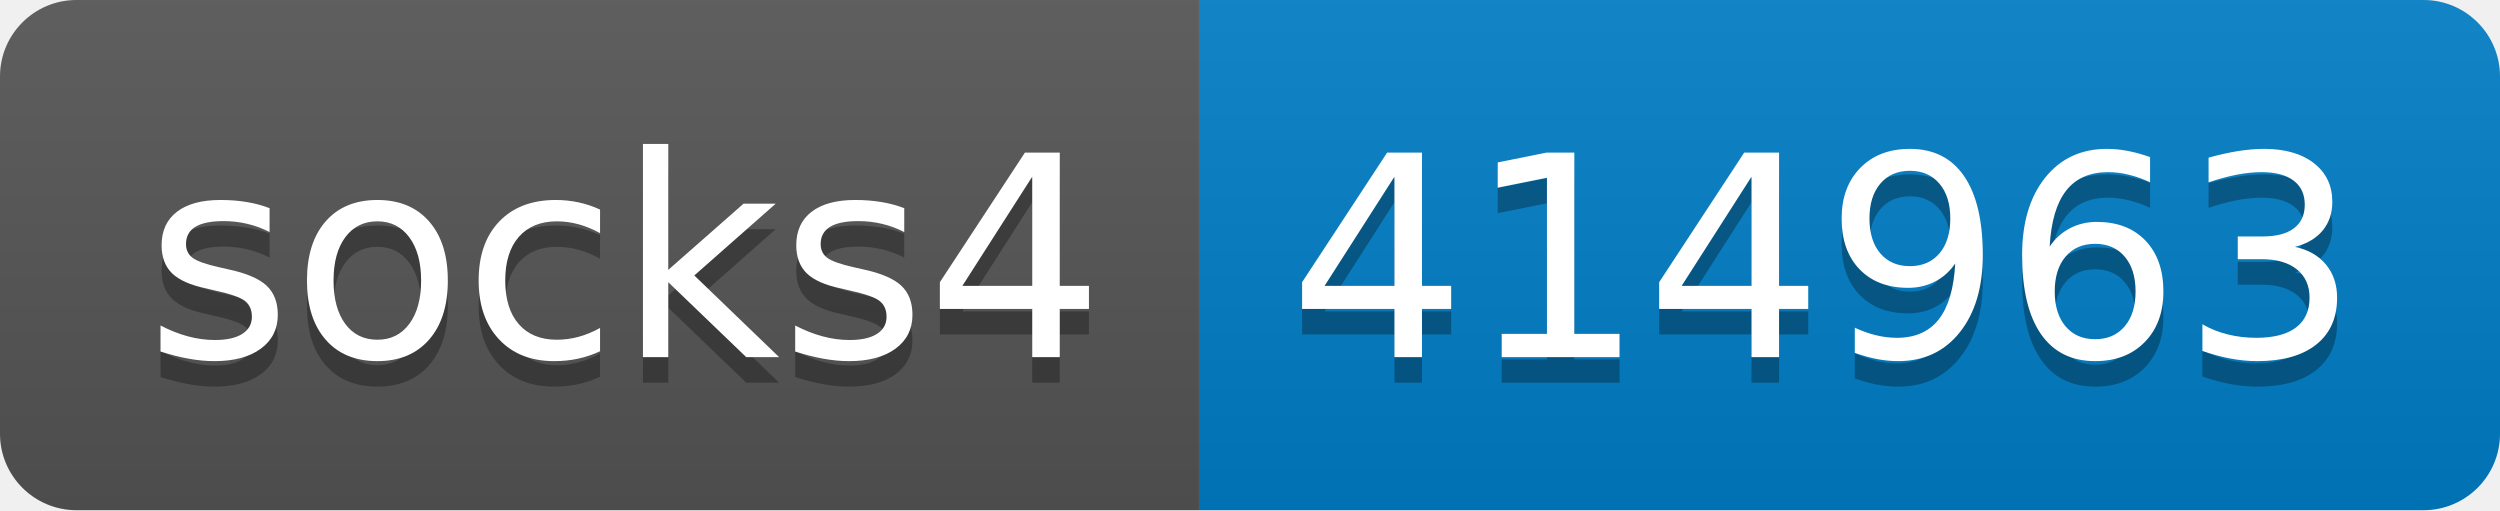
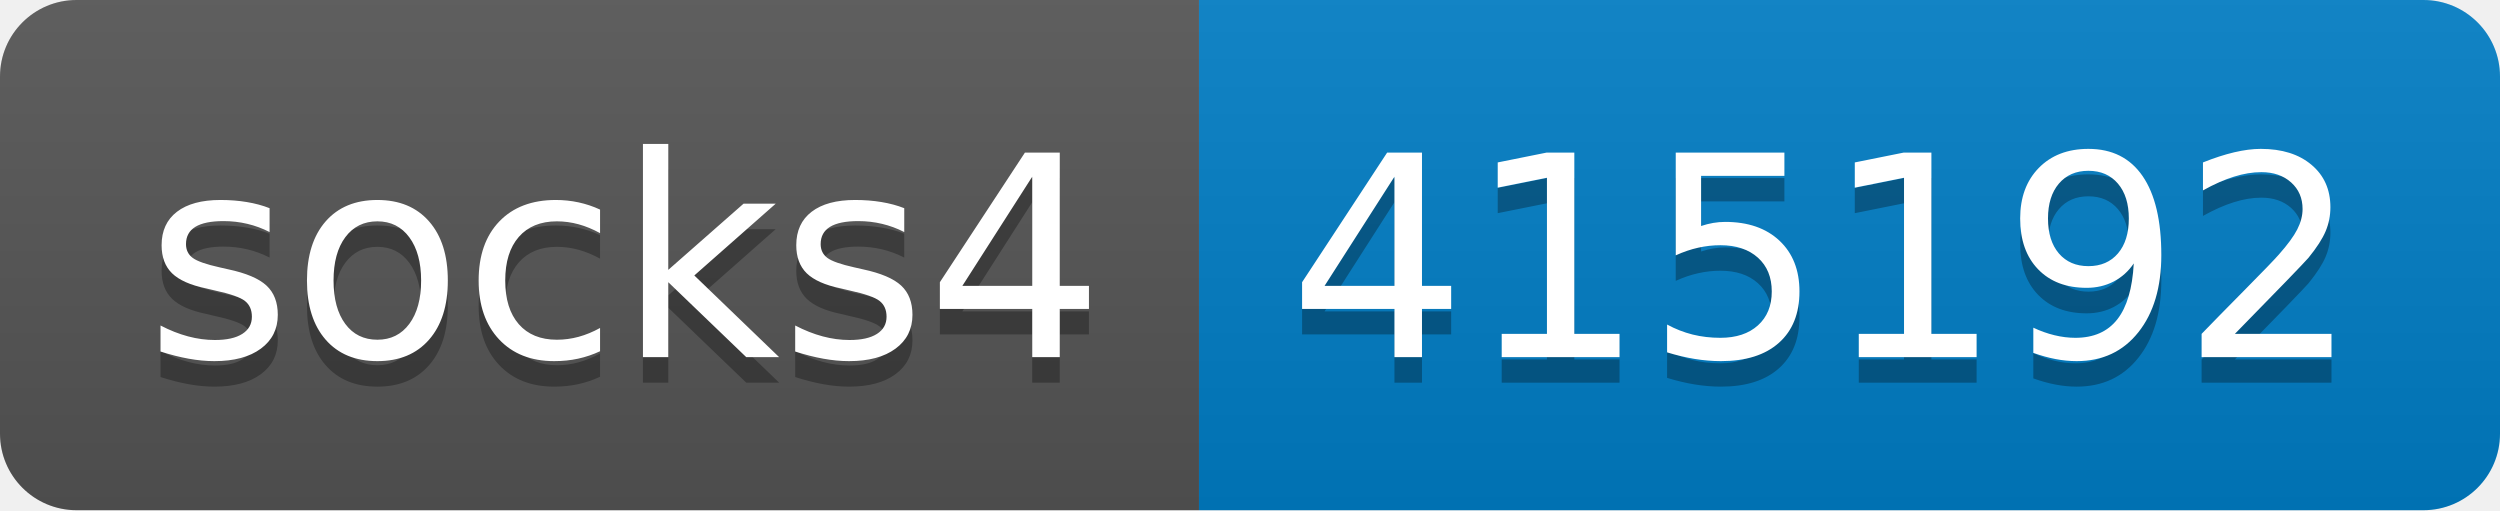
- <svg xmlns="http://www.w3.org/2000/svg" width="98" height="20" role="img" aria-label="socks4: 414963">
+ <svg xmlns="http://www.w3.org/2000/svg" width="98" height="20" role="img" aria-label="socks4: 415192">
  <linearGradient id="s" x2="0" y2="100%">
    <stop offset="0" stop-color="#bbb" stop-opacity=".1" />
    <stop offset="1" stop-opacity=".1" />
  </linearGradient>
  <clipPath id="r">
    <rect width="98" height="20" rx="3" fill="#fff" />
  </clipPath>
  <g clip-path="url(#r)">
    <rect width="47" height="20" fill="#555" />
    <rect x="47" width="51" height="20" fill="#007ec6" />
    <rect width="98" height="20" fill="url(#s)" />
  </g>
  <g fill="#fff" text-anchor="middle" font-family="Verdana,Geneva,DejaVu Sans,sans-serif" text-rendering="geometricPrecision" font-size="110">
    <text aria-hidden="true" x="245" y="150" fill="#010101" fill-opacity=".3" transform="scale(.1)" textLength="370">socks4</text>
    <text x="245" y="140" transform="scale(.1)" fill="#fff" textLength="370">socks4</text>
-     <text aria-hidden="true" x="715" y="150" fill="#010101" fill-opacity=".3" transform="scale(.1)" textLength="410">414963</text>
-     <text x="715" y="140" transform="scale(.1)" fill="#fff" textLength="410">414963</text>
+     <text aria-hidden="true" x="715" y="150" fill="#010101" fill-opacity=".3" transform="scale(.1)" textLength="410">415192</text>
+     <text x="715" y="140" transform="scale(.1)" fill="#fff" textLength="410">415192</text>
  </g>
</svg>
